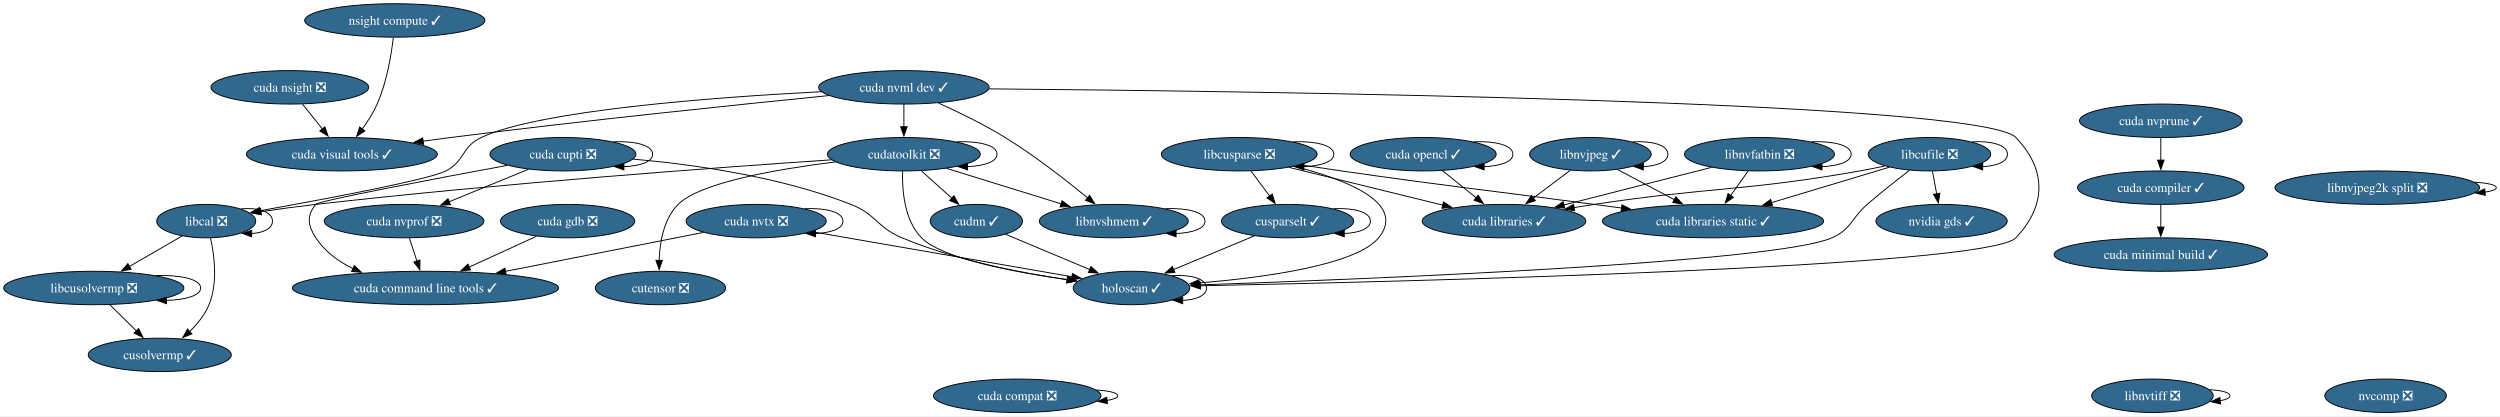
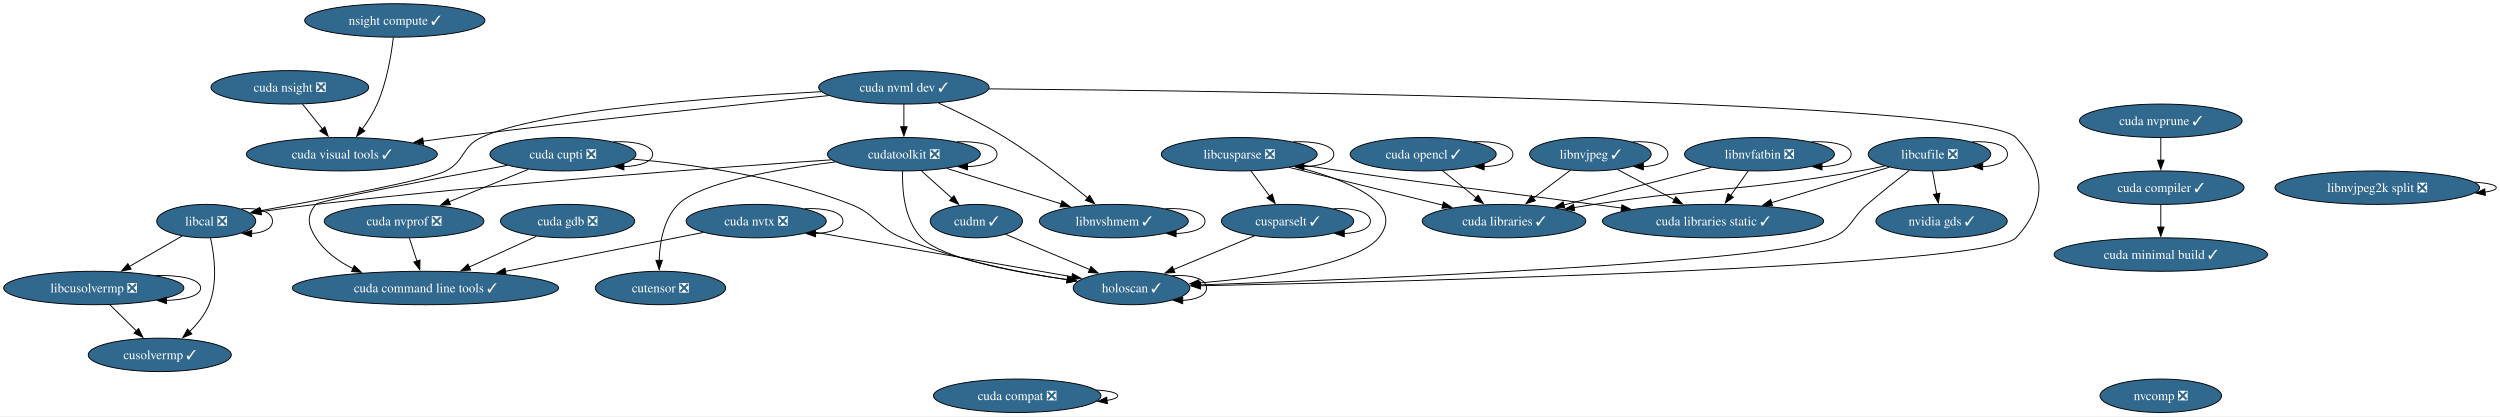
<svg xmlns="http://www.w3.org/2000/svg" xmlns:xlink="http://www.w3.org/1999/xlink" width="2691pt" height="448pt" viewBox="0.00 0.00 2691.11 448.00">
  <g id="graph0" class="graph" transform="scale(1 1) rotate(0) translate(4 444)">
    <polygon fill="white" stroke="none" points="-4,4 -4,-444 2687.11,-444 2687.11,4 -4,4" />
    <g id="node1" class="node">
      <g id="a_node1">
        <a xlink:href="https://github.com/conda-forge/cudatoolkit-feedstock/pull/108" xlink:title="cudatoolkit ❎">
          <ellipse fill="#31688e" stroke="black" cx="968.98" cy="-278" rx="82.25" ry="18" />
          <text text-anchor="middle" x="968.98" y="-273.32" font-family="Times,serif" font-size="14.00" fill="white">cudatoolkit ❎</text>
        </a>
      </g>
    </g>
    <g id="edge1" class="edge">
      <path fill="none" stroke="black" d="M1025.91,-291.39C1049.38,-292.27 1069.23,-287.81 1069.23,-278 1069.23,-269.84 1055.49,-265.38 1037.36,-264.62" />
      <polygon fill="black" stroke="black" points="1037.43,-261.12 1027.43,-264.61 1037.43,-268.12 1037.43,-261.12" />
    </g>
    <g id="node2" class="node">
      <g id="a_node2">
        <a xlink:href="https://github.com/conda-forge/cudnn-feedstock/pull/112" xlink:title="cudnn ✓">
          <ellipse fill="#31688e" stroke="black" cx="1046.98" cy="-206" rx="49.63" ry="18" />
          <text text-anchor="middle" x="1046.98" y="-201.32" font-family="Times,serif" font-size="14.00" fill="white">cudnn ✓</text>
        </a>
      </g>
    </g>
    <g id="edge2" class="edge">
      <path fill="none" stroke="black" d="M987.86,-260.05C997.75,-251.18 1010.02,-240.17 1020.81,-230.49" />
      <polygon fill="black" stroke="black" points="1022.85,-233.36 1027.95,-224.08 1018.17,-228.15 1022.85,-233.36" />
    </g>
    <g id="node3" class="node">
      <g id="a_node3">
        <a xlink:href="https://github.com/conda-forge/cutensor-feedstock/pull/69" xlink:title="cutensor ❎">
          <ellipse fill="#31688e" stroke="black" cx="706.98" cy="-134" rx="70.15" ry="18" />
          <text text-anchor="middle" x="706.98" y="-129.32" font-family="Times,serif" font-size="14.00" fill="white">cutensor ❎</text>
        </a>
      </g>
    </g>
    <g id="edge3" class="edge">
      <path fill="none" stroke="black" d="M895.16,-269.68C832.61,-261.96 749.44,-247.56 725.98,-224 710.38,-208.33 706.16,-183.19 705.54,-163.62" />
      <polygon fill="black" stroke="black" points="709.04,-163.81 705.54,-153.81 702.04,-163.8 709.04,-163.81" />
    </g>
    <g id="node4" class="node">
      <g id="a_node4">
        <a xlink:href="https://github.com/conda-forge/libcal-feedstock/pull/8" xlink:title="libcal ❎">
          <ellipse fill="#31688e" stroke="black" cx="217.98" cy="-206" rx="53.31" ry="18" />
          <text text-anchor="middle" x="217.98" y="-201.32" font-family="Times,serif" font-size="14.00" fill="white">libcal ❎</text>
        </a>
      </g>
    </g>
    <g id="edge4" class="edge">
      <path fill="none" stroke="black" d="M890.87,-271.96C771.21,-263.91 535.4,-246.69 335.98,-224 316.65,-221.8 295.6,-218.92 276.7,-216.16" />
      <polygon fill="black" stroke="black" points="277.45,-212.74 267.05,-214.73 276.43,-219.66 277.45,-212.74" />
    </g>
    <g id="node5" class="node">
      <g id="a_node5">
        <a xlink:href="https://github.com/conda-forge/libnvshmem-feedstock/pull/3" xlink:title="libnvshmem ✓">
          <ellipse fill="#31688e" stroke="black" cx="1194.98" cy="-206" rx="80.14" ry="18" />
          <text text-anchor="middle" x="1194.98" y="-201.32" font-family="Times,serif" font-size="14.00" fill="white">libnvshmem ✓</text>
        </a>
      </g>
    </g>
    <g id="edge5" class="edge">
      <path fill="none" stroke="black" d="M1015.26,-262.67C1050.87,-251.63 1100.26,-236.34 1138.26,-224.57" />
      <polygon fill="black" stroke="black" points="1139.19,-227.95 1147.7,-221.64 1137.12,-221.26 1139.19,-227.95" />
    </g>
    <g id="node6" class="node">
      <g id="a_node6">
        <a xlink:href="https://github.com/conda-forge/holoscan-feedstock/pull/3" xlink:title="holoscan ✓">
          <ellipse fill="#31688e" stroke="black" cx="1213.98" cy="-134" rx="62.78" ry="18" />
          <text text-anchor="middle" x="1213.98" y="-129.32" font-family="Times,serif" font-size="14.00" fill="white">holoscan ✓</text>
        </a>
      </g>
    </g>
    <g id="edge6" class="edge">
      <path fill="none" stroke="black" d="M967.6,-259.76C967,-239.75 969.29,-207.07 987.98,-188 1009.67,-165.87 1086.82,-151.21 1145,-143.02" />
      <polygon fill="black" stroke="black" points="1145.42,-146.5 1154.86,-141.68 1144.48,-139.56 1145.42,-146.5" />
    </g>
    <g id="edge7" class="edge">
      <path fill="none" stroke="black" d="M1078.39,-191.83C1103.94,-181.12 1140.33,-165.87 1168.98,-153.86" />
      <polygon fill="black" stroke="black" points="1170.28,-157.11 1178.15,-150.02 1167.57,-150.66 1170.28,-157.11" />
    </g>
    <g id="edge8" class="edge">
      <path fill="none" stroke="black" d="M255.4,-219.17C273.4,-220.8 289.29,-216.41 289.29,-206 289.29,-197.87 279.59,-193.41 266.77,-192.63" />
      <polygon fill="black" stroke="black" points="266.85,-189.12 256.92,-192.8 266.98,-196.12 266.85,-189.12" />
    </g>
    <g id="node7" class="node">
      <g id="a_node7">
        <a xlink:href="https://github.com/conda-forge/cusolvermp-feedstock/pull/2" xlink:title="cusolvermp ✓">
          <ellipse fill="#31688e" stroke="black" cx="167.98" cy="-62" rx="76.99" ry="18" />
          <text text-anchor="middle" x="167.98" y="-57.33" font-family="Times,serif" font-size="14.00" fill="white">cusolvermp ✓</text>
        </a>
      </g>
    </g>
    <g id="edge9" class="edge">
      <path fill="none" stroke="black" d="M222.62,-187.85C226.72,-169.36 230.68,-139.42 220.98,-116 216.46,-105.09 208.49,-95.25 200.07,-87.1" />
      <polygon fill="black" stroke="black" points="202.54,-84.61 192.75,-80.55 197.87,-89.82 202.54,-84.61" />
    </g>
    <g id="node8" class="node">
      <g id="a_node8">
        <a xlink:href="https://github.com/conda-forge/libcusolvermp-feedstock/pull/6" xlink:title="libcusolvermp ❎">
          <ellipse fill="#31688e" stroke="black" cx="96.98" cy="-134" rx="96.98" ry="18" />
          <text text-anchor="middle" x="96.98" y="-129.32" font-family="Times,serif" font-size="14.00" fill="white">libcusolvermp ❎</text>
        </a>
      </g>
    </g>
    <g id="edge10" class="edge">
      <path fill="none" stroke="black" d="M192.02,-189.98C175.5,-180.42 153.81,-167.88 135.32,-157.18" />
      <polygon fill="black" stroke="black" points="137.15,-154.2 126.74,-152.22 133.65,-160.25 137.15,-154.2" />
    </g>
    <g id="edge11" class="edge">
      <path fill="none" stroke="black" d="M1250.47,-219.38C1273.56,-220.3 1293.12,-215.84 1293.12,-206 1293.12,-197.85 1279.7,-193.39 1261.98,-192.62" />
      <polygon fill="black" stroke="black" points="1261.99,-189.12 1251.99,-192.62 1261.99,-196.12 1261.99,-189.12" />
    </g>
    <g id="edge12" class="edge">
      <path fill="none" stroke="black" d="M1257.61,-147.26C1277.49,-148.62 1294.76,-144.2 1294.76,-134 1294.76,-125.8 1283.58,-121.33 1268.85,-120.61" />
      <polygon fill="black" stroke="black" points="1269.08,-117.1 1259.12,-120.72 1269.16,-124.1 1269.08,-117.1" />
    </g>
    <g id="edge52" class="edge">
      <path fill="none" stroke="black" d="M114.17,-116.05C122.8,-107.54 133.43,-97.07 142.95,-87.68" />
      <polygon fill="black" stroke="black" points="145.21,-90.36 149.87,-80.85 140.3,-85.38 145.21,-90.36" />
    </g>
    <g id="edge53" class="edge">
      <path fill="none" stroke="black" d="M163.72,-147.43C190.01,-148.11 211.96,-143.63 211.96,-134 211.96,-125.8 196.04,-121.33 175.08,-120.61" />
      <polygon fill="black" stroke="black" points="175.25,-117.11 165.24,-120.57 175.23,-124.11 175.25,-117.11" />
    </g>
    <g id="node9" class="node">
      <g id="a_node9">
        <a xlink:href="https://github.com/conda-forge/cusparselt-feedstock/pull/63" xlink:title="cusparselt ✓">
          <ellipse fill="#31688e" stroke="black" cx="1381.98" cy="-206" rx="71.2" ry="18" />
          <text text-anchor="middle" x="1381.98" y="-201.32" font-family="Times,serif" font-size="14.00" fill="white">cusparselt ✓</text>
        </a>
      </g>
    </g>
    <g id="edge13" class="edge">
      <path fill="none" stroke="black" d="M1346.35,-190.15C1320.93,-179.56 1286.54,-165.23 1259.18,-153.83" />
      <polygon fill="black" stroke="black" points="1260.67,-150.66 1250.09,-150.05 1257.98,-157.12 1260.67,-150.66" />
    </g>
    <g id="edge14" class="edge">
      <path fill="none" stroke="black" d="M1431.51,-219.34C1452.88,-220.43 1471.18,-215.98 1471.18,-206 1471.18,-197.81 1458.87,-193.35 1442.65,-192.61" />
      <polygon fill="black" stroke="black" points="1443.01,-189.11 1433.03,-192.65 1443.04,-196.11 1443.01,-189.11" />
    </g>
    <g id="node10" class="node">
      <g id="a_node10">
        <a xlink:href="https://github.com/conda-forge/libcusparse-feedstock/pull/22" xlink:title="libcusparse ❎">
          <ellipse fill="#31688e" stroke="black" cx="1329.98" cy="-278" rx="83.83" ry="18" />
          <text text-anchor="middle" x="1329.98" y="-273.32" font-family="Times,serif" font-size="14.00" fill="white">libcusparse ❎</text>
        </a>
      </g>
    </g>
    <g id="edge15" class="edge">
      <path fill="none" stroke="black" d="M1389.39,-264.9C1443.6,-251.18 1510.9,-225.69 1479.98,-188 1455.93,-158.69 1356.88,-145.28 1286.71,-139.37" />
      <polygon fill="black" stroke="black" points="1287.03,-135.88 1276.78,-138.57 1286.47,-142.86 1287.03,-135.88" />
    </g>
    <g id="edge16" class="edge">
      <path fill="none" stroke="black" d="M1342.57,-260.05C1348.64,-251.89 1356.05,-241.91 1362.8,-232.82" />
      <polygon fill="black" stroke="black" points="1365.45,-235.12 1368.61,-225 1359.83,-230.94 1365.45,-235.12" />
    </g>
    <g id="edge17" class="edge">
      <path fill="none" stroke="black" d="M1388.07,-291.4C1411.79,-292.24 1431.81,-287.77 1431.81,-278 1431.81,-269.83 1417.82,-265.37 1399.37,-264.61" />
      <polygon fill="black" stroke="black" points="1399.59,-261.12 1389.58,-264.6 1399.58,-268.12 1399.59,-261.12" />
    </g>
    <g id="node11" class="node">
      <g id="a_node11">
        <a xlink:href="https://github.com/conda-forge/cuda-libraries-static-feedstock/pull/21" xlink:title="cuda libraries static ✓">
          <ellipse fill="#31688e" stroke="black" cx="1839.98" cy="-206" rx="119.08" ry="18" />
          <text text-anchor="middle" x="1839.98" y="-201.32" font-family="Times,serif" font-size="14.00" fill="white">cuda libraries static ✓</text>
        </a>
      </g>
    </g>
    <g id="edge18" class="edge">
      <path fill="none" stroke="black" d="M1395.97,-266.56C1410.46,-264.34 1425.73,-262.04 1439.98,-260 1560.69,-242.69 1591.1,-240.03 1711.98,-224 1721.59,-222.73 1731.6,-221.4 1741.61,-220.07" />
      <polygon fill="black" stroke="black" points="1741.93,-223.56 1751.38,-218.77 1741.01,-216.62 1741.93,-223.56" />
    </g>
    <g id="node12" class="node">
      <g id="a_node12">
        <a xlink:href="https://github.com/conda-forge/cuda-libraries-feedstock/pull/20" xlink:title="cuda libraries ✓">
          <ellipse fill="#31688e" stroke="black" cx="1614.98" cy="-206" rx="88.04" ry="18" />
          <text text-anchor="middle" x="1614.98" y="-201.32" font-family="Times,serif" font-size="14.00" fill="white">cuda libraries ✓</text>
        </a>
      </g>
    </g>
    <g id="edge19" class="edge">
      <path fill="none" stroke="black" d="M1383.59,-263.83C1430.51,-252.31 1498.84,-235.53 1549.09,-223.18" />
      <polygon fill="black" stroke="black" points="1549.81,-226.61 1558.69,-220.83 1548.14,-219.81 1549.81,-226.61" />
    </g>
    <g id="node13" class="node">
      <g id="a_node13">
        <a xlink:href="https://github.com/conda-forge/libcufile-feedstock/pull/31" xlink:title="libcufile ❎">
          <ellipse fill="#31688e" stroke="black" cx="2072.98" cy="-278" rx="65.94" ry="18" />
          <text text-anchor="middle" x="2072.98" y="-273.32" font-family="Times,serif" font-size="14.00" fill="white">libcufile ❎</text>
        </a>
      </g>
    </g>
    <g id="edge20" class="edge">
      <path fill="none" stroke="black" d="M2051.16,-260.53C2037.87,-250.3 2020.67,-236.72 2005.98,-224 1988.4,-208.77 1989.28,-197.36 1967.98,-188 1906.78,-161.09 1465.27,-143.44 1287.67,-137.36" />
      <polygon fill="black" stroke="black" points="1287.99,-133.87 1277.88,-137.02 1287.75,-140.86 1287.99,-133.87" />
    </g>
    <g id="edge21" class="edge">
      <path fill="none" stroke="black" d="M2029.7,-264C1994.09,-253.3 1943.14,-237.99 1903,-225.93" />
      <polygon fill="black" stroke="black" points="1904.02,-222.59 1893.44,-223.06 1902.01,-229.29 1904.02,-222.59" />
    </g>
    <g id="edge22" class="edge">
      <path fill="none" stroke="black" d="M2024.71,-265.33C2015.85,-263.4 2006.66,-261.53 1997.98,-260 1871.8,-237.81 1838.67,-243.06 1711.98,-224 1704.91,-222.94 1697.56,-221.77 1690.2,-220.55" />
      <polygon fill="black" stroke="black" points="1691.02,-217.14 1680.58,-218.94 1689.86,-224.04 1691.02,-217.14" />
    </g>
    <g id="edge23" class="edge">
      <path fill="none" stroke="black" d="M2118.74,-291.29C2139.21,-292.55 2156.92,-288.12 2156.92,-278 2156.92,-269.77 2145.23,-265.31 2129.87,-264.6" />
      <polygon fill="black" stroke="black" points="2130.22,-261.1 2120.25,-264.7 2130.29,-268.1 2130.22,-261.1" />
    </g>
    <g id="node14" class="node">
      <g id="a_node14">
        <a xlink:href="https://github.com/conda-forge/nvidia-gds-feedstock/pull/20" xlink:title="nvidia gds ✓">
          <ellipse fill="#31688e" stroke="black" cx="2085.98" cy="-206" rx="70.68" ry="18" />
          <text text-anchor="middle" x="2085.98" y="-201.32" font-family="Times,serif" font-size="14.00" fill="white">nvidia gds ✓</text>
        </a>
      </g>
    </g>
    <g id="edge24" class="edge">
      <path fill="none" stroke="black" d="M2076.19,-259.7C2077.56,-252.32 2079.2,-243.52 2080.73,-235.25" />
      <polygon fill="black" stroke="black" points="2084.14,-236.06 2082.53,-225.59 2077.26,-234.79 2084.14,-236.06" />
    </g>
    <g id="node15" class="node">
      <g id="a_node15">
        <a xlink:href="https://github.com/conda-forge/libnvjpeg-feedstock/pull/19" xlink:title="libnvjpeg ✓">
          <ellipse fill="#31688e" stroke="black" cx="1707.98" cy="-278" rx="65.41" ry="18" />
          <text text-anchor="middle" x="1707.98" y="-273.32" font-family="Times,serif" font-size="14.00" fill="white">libnvjpeg ✓</text>
        </a>
      </g>
    </g>
    <g id="edge25" class="edge">
      <path fill="none" stroke="black" d="M1737.28,-261.46C1755.26,-251.93 1778.57,-239.57 1798.43,-229.03" />
      <polygon fill="black" stroke="black" points="1799.93,-232.2 1807.13,-224.42 1796.65,-226.02 1799.93,-232.2" />
    </g>
    <g id="edge26" class="edge">
      <path fill="none" stroke="black" d="M1686.41,-260.76C1674.58,-251.86 1659.69,-240.65 1646.57,-230.78" />
      <polygon fill="black" stroke="black" points="1648.71,-228.01 1638.61,-224.79 1644.5,-233.6 1648.71,-228.01" />
    </g>
    <g id="edge27" class="edge">
      <path fill="none" stroke="black" d="M1753.45,-291.29C1773.8,-292.55 1791.39,-288.12 1791.39,-278 1791.39,-269.85 1780,-265.39 1764.95,-264.62" />
      <polygon fill="black" stroke="black" points="1764.94,-261.12 1754.97,-264.7 1764.99,-268.12 1764.94,-261.12" />
    </g>
    <g id="node16" class="node">
      <g id="a_node16">
        <a xlink:href="https://github.com/conda-forge/cuda-nvtx-feedstock/pull/29" xlink:title="cuda nvtx ❎">
          <ellipse fill="#31688e" stroke="black" cx="809.98" cy="-206" rx="75.41" ry="18" />
          <text text-anchor="middle" x="809.98" y="-201.32" font-family="Times,serif" font-size="14.00" fill="white">cuda nvtx ❎</text>
        </a>
      </g>
    </g>
    <g id="edge28" class="edge">
      <path fill="none" stroke="black" d="M869.59,-194.67C944.7,-181.66 1073.23,-159.39 1150.23,-146.05" />
      <polygon fill="black" stroke="black" points="1150.46,-149.56 1159.72,-144.4 1149.27,-142.66 1150.46,-149.56" />
    </g>
    <g id="edge29" class="edge">
      <path fill="none" stroke="black" d="M862.32,-219.36C884.5,-220.37 903.39,-215.91 903.39,-206 903.39,-197.79 890.43,-193.32 873.39,-192.6" />
      <polygon fill="black" stroke="black" points="873.83,-189.1 863.84,-192.63 873.85,-196.1 873.83,-189.1" />
    </g>
    <g id="node17" class="node">
      <g id="a_node17">
        <a xlink:href="https://github.com/conda-forge/cuda-command-line-tools-feedstock/pull/23" xlink:title="cuda command line tools ✓">
          <ellipse fill="#31688e" stroke="black" cx="453.98" cy="-134" rx="143.28" ry="18" />
          <text text-anchor="middle" x="453.98" y="-129.32" font-family="Times,serif" font-size="14.00" fill="white">cuda command line tools ✓</text>
        </a>
      </g>
    </g>
    <g id="edge30" class="edge">
      <path fill="none" stroke="black" d="M753.18,-193.83C695.74,-182.54 606.25,-164.94 540.09,-151.93" />
      <polygon fill="black" stroke="black" points="540.83,-148.51 530.34,-150.01 539.48,-155.38 540.83,-148.51" />
    </g>
    <g id="node18" class="node">
      <g id="a_node18">
        <a xlink:href="https://github.com/conda-forge/cuda-nvml-dev-feedstock/pull/21" xlink:title="cuda nvml dev ✓">
          <ellipse fill="#31688e" stroke="black" cx="968.98" cy="-350" rx="91.72" ry="18" />
          <text text-anchor="middle" x="968.98" y="-345.32" font-family="Times,serif" font-size="14.00" fill="white">cuda nvml dev ✓</text>
        </a>
      </g>
    </g>
    <g id="edge31" class="edge">
      <path fill="none" stroke="black" d="M968.98,-331.7C968.98,-324.41 968.98,-315.73 968.98,-307.54" />
      <polygon fill="black" stroke="black" points="972.48,-307.62 968.98,-297.62 965.48,-307.62 972.48,-307.62" />
    </g>
    <g id="edge32" class="edge">
      <path fill="none" stroke="black" d="M880.09,-345.29C766.5,-339.41 577.02,-325.46 513.98,-296 492.9,-286.15 496.61,-270.75 475.98,-260 458.4,-250.83 346.18,-229.75 275.65,-217.12" />
      <polygon fill="black" stroke="black" points="276.66,-213.74 266.2,-215.43 275.43,-220.63 276.66,-213.74" />
    </g>
    <g id="edge33" class="edge">
      <path fill="none" stroke="black" d="M1006.27,-333.08C1027.79,-323.36 1055.04,-310.11 1077.98,-296 1110.03,-276.29 1143.97,-249.76 1166.99,-230.81" />
      <polygon fill="black" stroke="black" points="1168.93,-233.75 1174.39,-224.66 1164.46,-228.36 1168.93,-233.75" />
    </g>
    <g id="edge34" class="edge">
      <path fill="none" stroke="black" d="M1060.5,-348.36C1333.87,-346.01 2127.92,-335.78 2165.98,-296 2199.16,-261.32 2198.96,-222.87 2165.98,-188 2135.93,-156.23 1506.66,-140.79 1288.04,-136.38" />
      <polygon fill="black" stroke="black" points="1288.28,-132.88 1278.21,-136.18 1288.14,-139.88 1288.28,-132.88" />
    </g>
    <g id="node19" class="node">
      <g id="a_node19">
        <a xlink:href="https://github.com/conda-forge/cuda-visual-tools-feedstock/pull/20" xlink:title="cuda visual tools ✓">
          <ellipse fill="#31688e" stroke="black" cx="363.98" cy="-278" rx="102.77" ry="18" />
          <text text-anchor="middle" x="363.98" y="-273.32" font-family="Times,serif" font-size="14.00" fill="white">cuda visual tools ✓</text>
        </a>
      </g>
    </g>
    <g id="edge35" class="edge">
      <path fill="none" stroke="black" d="M888.14,-341.12C791.26,-331.47 624.07,-314.16 480.98,-296 471.36,-294.78 461.31,-293.43 451.32,-292.04" />
      <polygon fill="black" stroke="black" points="451.97,-288.6 441.58,-290.67 450.99,-295.53 451.97,-288.6" />
    </g>
    <g id="node20" class="node">
      <g id="a_node20">
        <a xlink:href="https://github.com/conda-forge/cuda-cupti-feedstock/pull/26" xlink:title="cuda cupti ❎">
          <ellipse fill="#31688e" stroke="black" cx="601.98" cy="-278" rx="78.57" ry="18" />
          <text text-anchor="middle" x="601.98" y="-273.32" font-family="Times,serif" font-size="14.00" fill="white">cuda cupti ❎</text>
        </a>
      </g>
    </g>
    <g id="edge36" class="edge">
      <path fill="none" stroke="black" d="M677.57,-272.73C741.8,-267.09 835.5,-254.06 911.98,-224 939.17,-213.31 940.02,-199.25 966.98,-188 1024.46,-164.01 1094.17,-150.32 1144.86,-142.9" />
      <polygon fill="black" stroke="black" points="1145.11,-146.39 1154.52,-141.53 1144.13,-139.46 1145.11,-146.39" />
    </g>
    <g id="edge37" class="edge">
      <path fill="none" stroke="black" d="M541.91,-266C464.47,-251.69 339.28,-228.02 335.98,-224 325.83,-211.63 327.29,-201.43 335.98,-188 345.49,-173.31 360.14,-162.65 375.93,-154.93" />
      <polygon fill="black" stroke="black" points="377.32,-158.14 385.04,-150.88 374.48,-151.74 377.32,-158.14" />
    </g>
    <g id="edge38" class="edge">
      <path fill="none" stroke="black" d="M656.09,-291.36C679.02,-292.37 698.55,-287.91 698.55,-278 698.55,-269.79 685.15,-265.32 667.53,-264.6" />
      <polygon fill="black" stroke="black" points="667.6,-261.1 657.61,-264.63 667.62,-268.1 667.6,-261.1" />
    </g>
    <g id="node21" class="node">
      <g id="a_node21">
        <a xlink:href="https://github.com/conda-forge/cuda-nvprof-feedstock/pull/20" xlink:title="cuda nvprof ❎">
          <ellipse fill="#31688e" stroke="black" cx="430.98" cy="-206" rx="85.93" ry="18" />
          <text text-anchor="middle" x="430.98" y="-201.32" font-family="Times,serif" font-size="14.00" fill="white">cuda nvprof ❎</text>
        </a>
      </g>
    </g>
    <g id="edge39" class="edge">
      <path fill="none" stroke="black" d="M564.88,-261.81C539.81,-251.55 506.48,-237.91 479.34,-226.8" />
      <polygon fill="black" stroke="black" points="480.88,-223.65 470.3,-223.1 478.23,-230.12 480.88,-223.65" />
    </g>
    <g id="edge40" class="edge">
      <path fill="none" stroke="black" d="M436.67,-187.7C439.12,-180.24 442.05,-171.32 444.79,-162.97" />
      <polygon fill="black" stroke="black" points="448.09,-164.14 447.89,-153.54 441.44,-161.95 448.09,-164.14" />
    </g>
    <g id="node22" class="node">
      <g id="a_node22">
        <a xlink:href="https://github.com/conda-forge/cuda-nsight-feedstock/pull/16" xlink:title="cuda nsight ❎">
          <ellipse fill="#31688e" stroke="black" cx="307.98" cy="-350" rx="84.88" ry="18" />
          <text text-anchor="middle" x="307.98" y="-345.32" font-family="Times,serif" font-size="14.00" fill="white">cuda nsight ❎</text>
        </a>
      </g>
    </g>
    <g id="edge41" class="edge">
      <path fill="none" stroke="black" d="M321.54,-332.05C327.98,-324.01 335.82,-314.2 343,-305.23" />
      <polygon fill="black" stroke="black" points="345.7,-307.45 349.21,-297.46 340.23,-303.08 345.7,-307.45" />
    </g>
    <g id="node23" class="node">
      <g id="a_node23">
        <a xlink:href="https://github.com/conda-forge/cuda-nvprune-feedstock/pull/17" xlink:title="cuda nvprune ✓">
          <ellipse fill="#31688e" stroke="black" cx="2321.98" cy="-314" rx="87.51" ry="18" />
          <text text-anchor="middle" x="2321.98" y="-309.32" font-family="Times,serif" font-size="14.00" fill="white">cuda nvprune ✓</text>
        </a>
      </g>
    </g>
    <g id="node24" class="node">
      <g id="a_node24">
        <a xlink:href="https://github.com/conda-forge/cuda-compiler-feedstock/pull/18" xlink:title="cuda compiler ✓">
          <ellipse fill="#31688e" stroke="black" cx="2321.98" cy="-242" rx="89.61" ry="18" />
          <text text-anchor="middle" x="2321.98" y="-237.32" font-family="Times,serif" font-size="14.00" fill="white">cuda compiler ✓</text>
        </a>
      </g>
    </g>
    <g id="edge42" class="edge">
      <path fill="none" stroke="black" d="M2321.98,-295.7C2321.98,-288.41 2321.98,-279.73 2321.98,-271.54" />
      <polygon fill="black" stroke="black" points="2325.48,-271.62 2321.98,-261.62 2318.48,-271.62 2325.48,-271.62" />
    </g>
    <g id="node25" class="node">
      <g id="a_node25">
        <a xlink:href="https://github.com/conda-forge/cuda-minimal-build-feedstock/pull/17" xlink:title="cuda minimal build ✓">
          <ellipse fill="#31688e" stroke="black" cx="2321.98" cy="-170" rx="114.87" ry="18" />
          <text text-anchor="middle" x="2321.98" y="-165.32" font-family="Times,serif" font-size="14.00" fill="white">cuda minimal build ✓</text>
        </a>
      </g>
    </g>
    <g id="edge43" class="edge">
      <path fill="none" stroke="black" d="M2321.98,-223.7C2321.98,-216.41 2321.98,-207.73 2321.98,-199.54" />
      <polygon fill="black" stroke="black" points="2325.48,-199.62 2321.98,-189.62 2318.48,-199.62 2325.48,-199.62" />
    </g>
    <g id="node26" class="node">
      <g id="a_node26">
        <a xlink:href="https://github.com/conda-forge/cuda-gdb-feedstock/pull/20" xlink:title="cuda gdb ❎">
          <ellipse fill="#31688e" stroke="black" cx="606.98" cy="-206" rx="72.25" ry="18" />
          <text text-anchor="middle" x="606.98" y="-201.32" font-family="Times,serif" font-size="14.00" fill="white">cuda gdb ❎</text>
        </a>
      </g>
    </g>
    <g id="edge44" class="edge">
      <path fill="none" stroke="black" d="M573.4,-189.64C552.2,-179.94 524.48,-167.26 501.09,-156.56" />
      <polygon fill="black" stroke="black" points="502.62,-153.4 492.07,-152.42 499.7,-159.77 502.62,-153.4" />
    </g>
    <g id="node27" class="node">
      <g id="a_node27">
        <a xlink:href="https://github.com/conda-forge/cuda-opencl-feedstock/pull/19" xlink:title="cuda opencl ✓">
          <ellipse fill="#31688e" stroke="black" cx="1527.98" cy="-278" rx="78.57" ry="18" />
          <text text-anchor="middle" x="1527.98" y="-273.32" font-family="Times,serif" font-size="14.00" fill="white">cuda opencl ✓</text>
        </a>
      </g>
    </g>
    <g id="edge45" class="edge">
      <path fill="none" stroke="black" d="M1548.6,-260.41C1559.49,-251.65 1573.06,-240.73 1585.08,-231.06" />
      <polygon fill="black" stroke="black" points="1587.13,-233.9 1592.73,-224.91 1582.74,-228.45 1587.13,-233.9" />
    </g>
    <g id="edge46" class="edge">
      <path fill="none" stroke="black" d="M1582.09,-291.36C1605.02,-292.37 1624.55,-287.91 1624.55,-278 1624.55,-269.79 1611.15,-265.32 1593.53,-264.6" />
      <polygon fill="black" stroke="black" points="1593.6,-261.1 1583.61,-264.63 1593.62,-268.1 1593.6,-261.1" />
    </g>
    <g id="node28" class="node">
      <g id="a_node28">
        <a xlink:href="https://github.com/conda-forge/nvcomp-feedstock/pull/19" xlink:title="nvcomp ❎">
-           <ellipse fill="#31688e" stroke="black" cx="2563.98" cy="-18" rx="65.41" ry="18" />
-           <text text-anchor="middle" x="2563.98" y="-13.32" font-family="Times,serif" font-size="14.00" fill="white">nvcomp ❎</text>
+           <ellipse fill="#31688e" stroke="black" cx="2321.98" cy="-18" rx="65.41" ry="18" />
+           <text text-anchor="middle" x="2321.98" y="-13.32" font-family="Times,serif" font-size="14.00" fill="white">nvcomp ❎</text>
        </a>
      </g>
    </g>
    <g id="node29" class="node">
      <g id="a_node29">
        <a xlink:href="https://github.com/conda-forge/cuda-compat-feedstock/pull/18" xlink:title="cuda compat ❎">
          <ellipse fill="#31688e" stroke="black" cx="1090.98" cy="-18" rx="90.14" ry="18" />
          <text text-anchor="middle" x="1090.98" y="-13.32" font-family="Times,serif" font-size="14.00" fill="white">cuda compat ❎</text>
        </a>
      </g>
    </g>
    <g id="edge47" class="edge">
      <path fill="none" stroke="black" d="M1176.21,-24.22C1189.81,-23.31 1199.12,-21.23 1199.12,-18 1199.12,-15.78 1194.72,-14.1 1187.55,-12.98" />
      <polygon fill="black" stroke="black" points="1188.02,-9.51 1177.71,-11.94 1187.29,-16.47 1188.02,-9.51" />
    </g>
    <g id="node30" class="node">
      <g id="a_node30">
        <a xlink:href="https://github.com/conda-forge/nsight-compute-feedstock/pull/37" xlink:title="nsight compute ✓">
          <ellipse fill="#31688e" stroke="black" cx="420.98" cy="-422" rx="96.98" ry="18" />
          <text text-anchor="middle" x="420.98" y="-417.32" font-family="Times,serif" font-size="14.00" fill="white">nsight compute ✓</text>
        </a>
      </g>
    </g>
    <g id="edge48" class="edge">
      <path fill="none" stroke="black" d="M419.4,-403.62C417.25,-385.2 412.39,-355.55 401.98,-332 397.84,-322.62 391.87,-313.25 385.88,-305.04" />
      <polygon fill="black" stroke="black" points="388.75,-303.03 379.89,-297.23 383.2,-307.29 388.75,-303.03" />
    </g>
    <g id="node31" class="node">
      <g id="a_node31">
        <a xlink:href="https://github.com/conda-forge/libnvfatbin-feedstock/pull/14" xlink:title="libnvfatbin ❎">
          <ellipse fill="#31688e" stroke="black" cx="1889.98" cy="-278" rx="80.67" ry="18" />
          <text text-anchor="middle" x="1889.98" y="-273.32" font-family="Times,serif" font-size="14.00" fill="white">libnvfatbin ❎</text>
        </a>
      </g>
    </g>
    <g id="edge49" class="edge">
      <path fill="none" stroke="black" d="M1877.88,-260.05C1872.19,-252.09 1865.27,-242.41 1858.92,-233.51" />
      <polygon fill="black" stroke="black" points="1861.86,-231.61 1853.2,-225.51 1856.16,-235.68 1861.86,-231.61" />
    </g>
    <g id="edge50" class="edge">
      <path fill="none" stroke="black" d="M1838.26,-263.83C1793.22,-252.37 1727.74,-235.7 1679.33,-223.38" />
      <polygon fill="black" stroke="black" points="1680.37,-220.03 1669.82,-220.96 1678.64,-226.82 1680.37,-220.03" />
    </g>
    <g id="edge51" class="edge">
      <path fill="none" stroke="black" d="M1945.77,-291.38C1968.98,-292.3 1988.65,-287.84 1988.65,-278 1988.65,-269.81 1975.03,-265.35 1957.09,-264.61" />
      <polygon fill="black" stroke="black" points="1957.28,-261.11 1947.28,-264.62 1957.29,-268.11 1957.28,-261.11" />
    </g>
    <g id="node32" class="node">
      <g id="a_node32">
        <a xlink:href="https://github.com/conda-forge/libnvjpeg2k-split-feedstock/pull/14" xlink:title="libnvjpeg2k split ❎">
          <ellipse fill="#31688e" stroke="black" cx="2554.98" cy="-242" rx="110.13" ry="18" />
          <text text-anchor="middle" x="2554.98" y="-237.32" font-family="Times,serif" font-size="14.00" fill="white">libnvjpeg2k split ❎</text>
        </a>
      </g>
    </g>
    <g id="edge54" class="edge">
      <path fill="none" stroke="black" d="M2659.55,-247.99C2673.7,-246.98 2683.11,-244.99 2683.11,-242 2683.11,-239.9 2678.46,-238.29 2670.78,-237.17" />
      <polygon fill="black" stroke="black" points="2671.36,-233.71 2661.06,-236.17 2670.65,-240.67 2671.36,-233.71" />
    </g>
-     <g id="node33" class="node">
-       <g id="a_node33">
-         <a xlink:href="https://github.com/conda-forge/libnvtiff-feedstock/pull/3" xlink:title="libnvtiff ❎">
-           <ellipse fill="#31688e" stroke="black" cx="2312.98" cy="-18" rx="65.41" ry="18" />
-           <text text-anchor="middle" x="2312.98" y="-13.32" font-family="Times,serif" font-size="14.00" fill="white">libnvtiff ❎</text>
-         </a>
-       </g>
-     </g>
-     <g id="edge55" class="edge">
-       <path fill="none" stroke="black" d="M2374.45,-24.51C2387.22,-23.83 2396.39,-21.66 2396.39,-18 2396.39,-15.54 2392.25,-13.76 2385.66,-12.64" />
-       <polygon fill="black" stroke="black" points="2386.26,-9.19 2375.96,-11.64 2385.55,-16.15 2386.26,-9.19" />
-     </g>
  </g>
</svg>
